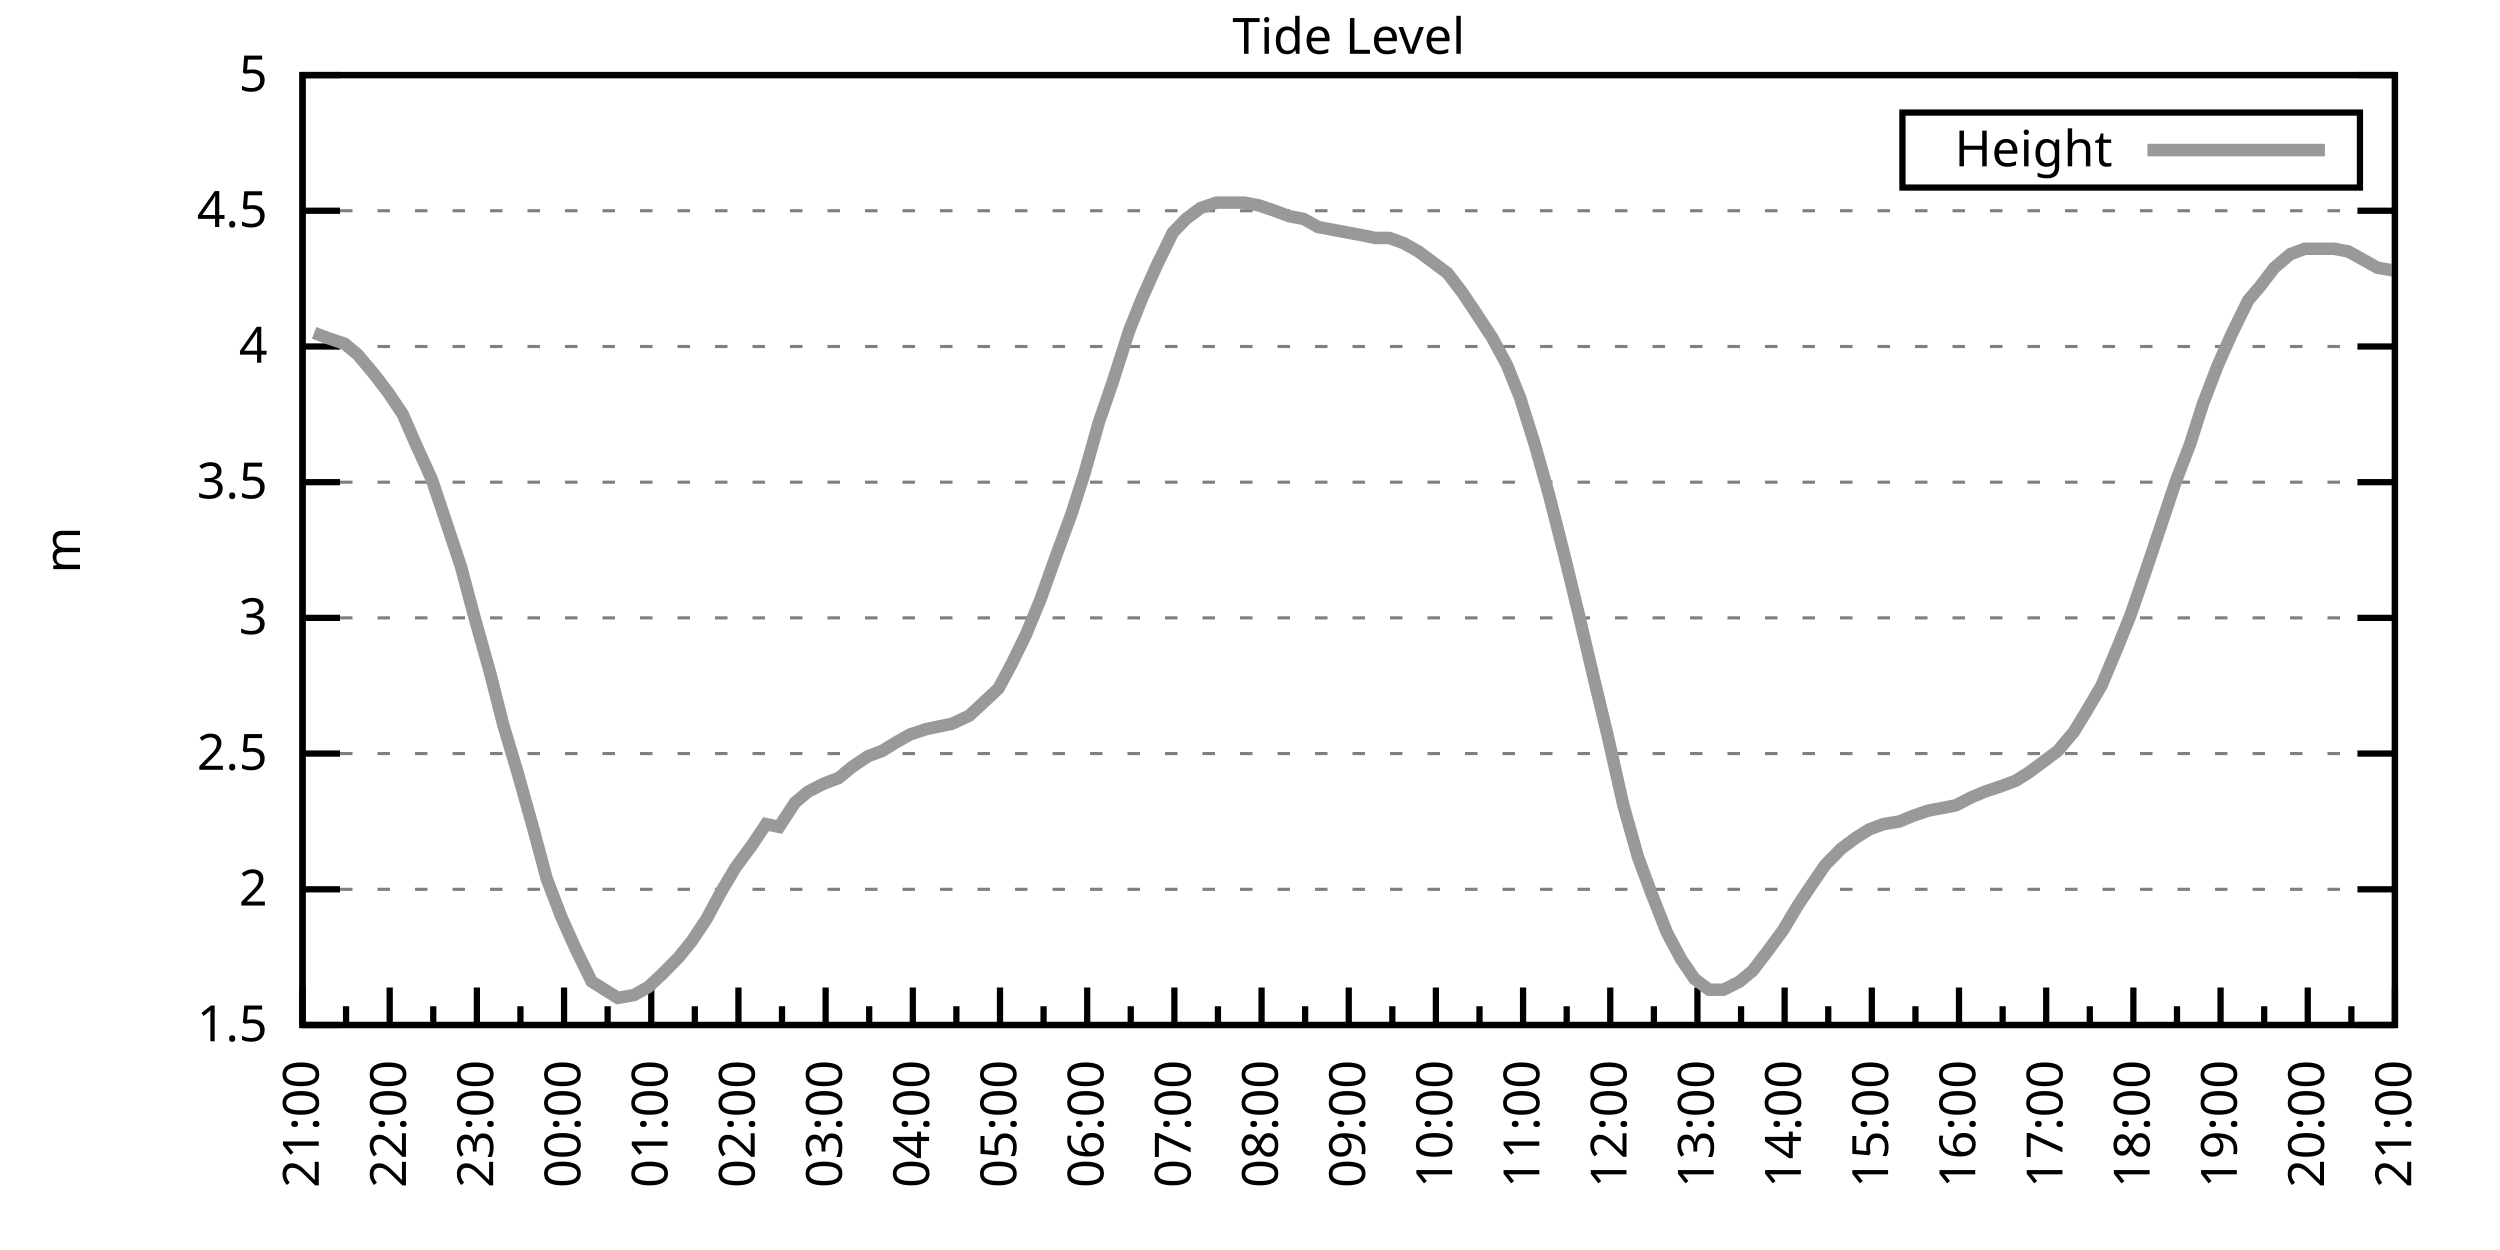
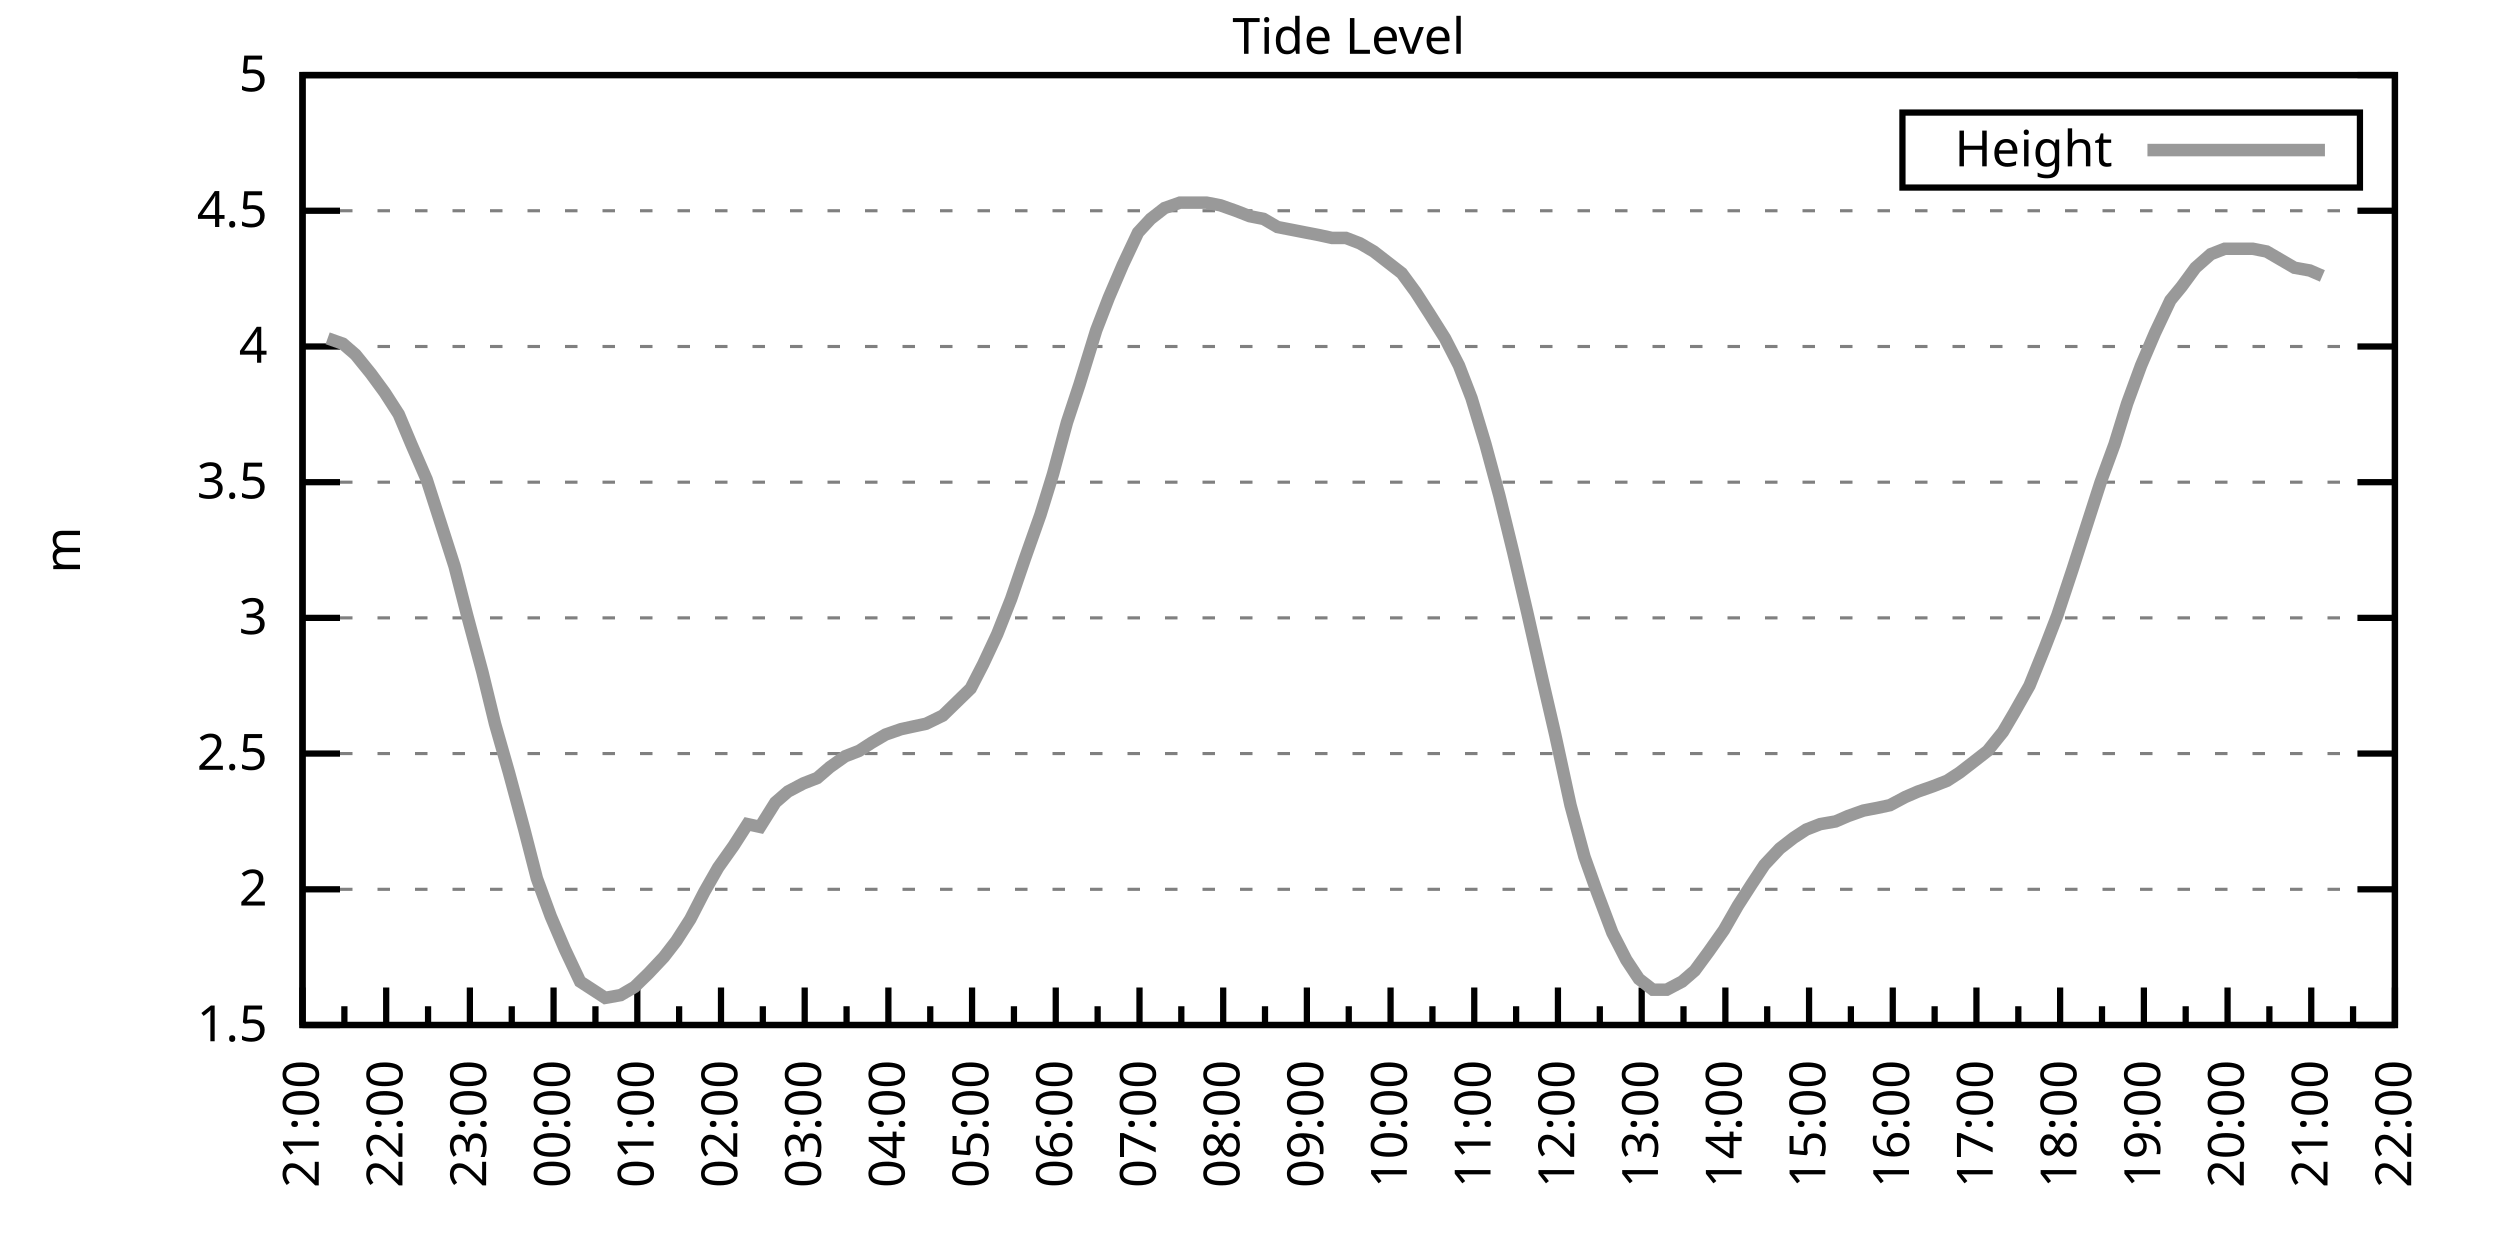
<svg xmlns="http://www.w3.org/2000/svg" xmlns:xlink="http://www.w3.org/1999/xlink" width="400" height="200" viewBox="0 0 400 200">
  <g id="gnuplot_canvas">
    <rect x="0" y="0" width="400" height="200" fill="none" />
    <defs>
      <circle id="gpDot" r="0.5" stroke-width="0.5" stroke="currentColor" />
      <path id="gpPt0" stroke-width="0.333" stroke="currentColor" d="M-1,0 h2 M0,-1 v2" />
      <path id="gpPt1" stroke-width="0.333" stroke="currentColor" d="M-1,-1 L1,1 M1,-1 L-1,1" />
      <path id="gpPt2" stroke-width="0.333" stroke="currentColor" d="M-1,0 L1,0 M0,-1 L0,1 M-1,-1 L1,1 M-1,1 L1,-1" />
      <rect id="gpPt3" stroke-width="0.333" stroke="currentColor" x="-1" y="-1" width="2" height="2" />
      <rect id="gpPt4" stroke-width="0.333" stroke="currentColor" fill="currentColor" x="-1" y="-1" width="2" height="2" />
      <circle id="gpPt5" stroke-width="0.333" stroke="currentColor" cx="0" cy="0" r="1" />
      <use xlink:href="#gpPt5" id="gpPt6" fill="currentColor" stroke="none" />
      <path id="gpPt7" stroke-width="0.333" stroke="currentColor" d="M0,-1.33 L-1.33,0.67 L1.33,0.67 z" />
      <use xlink:href="#gpPt7" id="gpPt8" fill="currentColor" stroke="none" />
      <use xlink:href="#gpPt7" id="gpPt9" stroke="currentColor" transform="rotate(180)" />
      <use xlink:href="#gpPt9" id="gpPt10" fill="currentColor" stroke="none" />
      <use xlink:href="#gpPt3" id="gpPt11" stroke="currentColor" transform="rotate(45)" />
      <use xlink:href="#gpPt11" id="gpPt12" fill="currentColor" stroke="none" />
      <path id="gpPt13" stroke-width="0.333" stroke="currentColor" d="M0,1.330 L1.265,0.411 L0.782,-1.067 L-0.782,-1.076 L-1.265,0.411 z" />
      <use xlink:href="#gpPt13" id="gpPt14" fill="currentColor" stroke="none" />
      <filter id="textbox" filterUnits="objectBoundingBox" x="0" y="0" height="1" width="1">
        <feFlood flood-color="white" flood-opacity="1" result="bgnd" />
        <feComposite in="SourceGraphic" in2="bgnd" operator="atop" />
      </filter>
      <filter id="greybox" filterUnits="objectBoundingBox" x="0" y="0" height="1" width="1">
        <feFlood flood-color="lightgrey" flood-opacity="1" result="grey" />
        <feComposite in="SourceGraphic" in2="grey" operator="atop" />
      </filter>
    </defs>
    <g fill="none" color="white" stroke="currentColor" stroke-width="1.00" stroke-linecap="butt" stroke-linejoin="miter">
</g>
    <g fill="none" color="black" stroke="currentColor" stroke-width="1.00" stroke-linecap="butt" stroke-linejoin="miter">
      <g stroke="none" shape-rendering="crispEdges">
        <polygon fill="rgb(255, 255, 255)" points="48.40,164.00 383.18,164.00 383.18,12.02 48.40,12.02 " />
      </g>
    </g>
    <g fill="none" color="black" stroke="currentColor" stroke-width="1.00" stroke-linecap="butt" stroke-linejoin="miter">
</g>
    <g fill="none" color="black" stroke="black" stroke-width="0.50" stroke-linecap="butt" stroke-linejoin="miter">
</g>
    <g fill="none" color="gray" stroke="currentColor" stroke-width="0.50" stroke-linecap="butt" stroke-linejoin="miter">
      <path stroke="gray" stroke-dasharray="2,4" class="gridline" d="M48.40,164.00 L383.19,164.00  " />
    </g>
    <g fill="none" color="gray" stroke="gray" stroke-width="1.00" stroke-linecap="butt" stroke-linejoin="miter">
</g>
    <g fill="none" color="black" stroke="currentColor" stroke-width="1.00" stroke-linecap="butt" stroke-linejoin="miter">
      <path stroke="black" d="M48.40,164.00 L54.40,164.00 M383.19,164.00 L377.19,164.00  " />
      <g transform="translate(42.80,166.60)" stroke="none" fill="black" font-family="Sans" font-size="8.00" text-anchor="end">
        <text>
          <tspan font-family="Sans"> 1.5</tspan>
        </text>
      </g>
    </g>
    <g fill="none" color="black" stroke="currentColor" stroke-width="1.00" stroke-linecap="butt" stroke-linejoin="miter">
</g>
    <g fill="none" color="black" stroke="black" stroke-width="0.50" stroke-linecap="butt" stroke-linejoin="miter">
</g>
    <g fill="none" color="gray" stroke="currentColor" stroke-width="0.50" stroke-linecap="butt" stroke-linejoin="miter">
      <path stroke="gray" stroke-dasharray="2,4" class="gridline" d="M48.40,142.29 L383.19,142.29  " />
    </g>
    <g fill="none" color="gray" stroke="gray" stroke-width="1.00" stroke-linecap="butt" stroke-linejoin="miter">
</g>
    <g fill="none" color="black" stroke="currentColor" stroke-width="1.00" stroke-linecap="butt" stroke-linejoin="miter">
      <path stroke="black" d="M48.40,142.29 L54.40,142.29 M383.19,142.29 L377.19,142.29  " />
      <g transform="translate(42.80,144.89)" stroke="none" fill="black" font-family="Sans" font-size="8.00" text-anchor="end">
        <text>
          <tspan font-family="Sans"> 2</tspan>
        </text>
      </g>
    </g>
    <g fill="none" color="black" stroke="currentColor" stroke-width="1.00" stroke-linecap="butt" stroke-linejoin="miter">
</g>
    <g fill="none" color="black" stroke="black" stroke-width="0.50" stroke-linecap="butt" stroke-linejoin="miter">
</g>
    <g fill="none" color="gray" stroke="currentColor" stroke-width="0.50" stroke-linecap="butt" stroke-linejoin="miter">
      <path stroke="gray" stroke-dasharray="2,4" class="gridline" d="M48.40,120.57 L383.19,120.57  " />
    </g>
    <g fill="none" color="gray" stroke="gray" stroke-width="1.00" stroke-linecap="butt" stroke-linejoin="miter">
</g>
    <g fill="none" color="black" stroke="currentColor" stroke-width="1.00" stroke-linecap="butt" stroke-linejoin="miter">
      <path stroke="black" d="M48.40,120.57 L54.40,120.57 M383.19,120.57 L377.19,120.57  " />
      <g transform="translate(42.80,123.17)" stroke="none" fill="black" font-family="Sans" font-size="8.00" text-anchor="end">
        <text>
          <tspan font-family="Sans"> 2.5</tspan>
        </text>
      </g>
    </g>
    <g fill="none" color="black" stroke="currentColor" stroke-width="1.00" stroke-linecap="butt" stroke-linejoin="miter">
</g>
    <g fill="none" color="black" stroke="black" stroke-width="0.50" stroke-linecap="butt" stroke-linejoin="miter">
</g>
    <g fill="none" color="gray" stroke="currentColor" stroke-width="0.50" stroke-linecap="butt" stroke-linejoin="miter">
      <path stroke="gray" stroke-dasharray="2,4" class="gridline" d="M48.40,98.86 L383.19,98.86  " />
    </g>
    <g fill="none" color="gray" stroke="gray" stroke-width="1.00" stroke-linecap="butt" stroke-linejoin="miter">
</g>
    <g fill="none" color="black" stroke="currentColor" stroke-width="1.00" stroke-linecap="butt" stroke-linejoin="miter">
      <path stroke="black" d="M48.40,98.86 L54.40,98.86 M383.19,98.86 L377.19,98.86  " />
      <g transform="translate(42.80,101.46)" stroke="none" fill="black" font-family="Sans" font-size="8.00" text-anchor="end">
        <text>
          <tspan font-family="Sans"> 3</tspan>
        </text>
      </g>
    </g>
    <g fill="none" color="black" stroke="currentColor" stroke-width="1.00" stroke-linecap="butt" stroke-linejoin="miter">
</g>
    <g fill="none" color="black" stroke="black" stroke-width="0.50" stroke-linecap="butt" stroke-linejoin="miter">
</g>
    <g fill="none" color="gray" stroke="currentColor" stroke-width="0.50" stroke-linecap="butt" stroke-linejoin="miter">
      <path stroke="gray" stroke-dasharray="2,4" class="gridline" d="M48.40,77.15 L383.19,77.15  " />
    </g>
    <g fill="none" color="gray" stroke="gray" stroke-width="1.00" stroke-linecap="butt" stroke-linejoin="miter">
</g>
    <g fill="none" color="black" stroke="currentColor" stroke-width="1.00" stroke-linecap="butt" stroke-linejoin="miter">
      <path stroke="black" d="M48.40,77.15 L54.40,77.15 M383.19,77.15 L377.19,77.15  " />
      <g transform="translate(42.80,79.75)" stroke="none" fill="black" font-family="Sans" font-size="8.00" text-anchor="end">
        <text>
          <tspan font-family="Sans"> 3.5</tspan>
        </text>
      </g>
    </g>
    <g fill="none" color="black" stroke="currentColor" stroke-width="1.00" stroke-linecap="butt" stroke-linejoin="miter">
</g>
    <g fill="none" color="black" stroke="black" stroke-width="0.50" stroke-linecap="butt" stroke-linejoin="miter">
</g>
    <g fill="none" color="gray" stroke="currentColor" stroke-width="0.50" stroke-linecap="butt" stroke-linejoin="miter">
      <path stroke="gray" stroke-dasharray="2,4" class="gridline" d="M48.40,55.44 L383.19,55.44  " />
    </g>
    <g fill="none" color="gray" stroke="gray" stroke-width="1.00" stroke-linecap="butt" stroke-linejoin="miter">
</g>
    <g fill="none" color="black" stroke="currentColor" stroke-width="1.00" stroke-linecap="butt" stroke-linejoin="miter">
      <path stroke="black" d="M48.40,55.44 L54.40,55.44 M383.19,55.44 L377.19,55.44  " />
      <g transform="translate(42.80,58.04)" stroke="none" fill="black" font-family="Sans" font-size="8.00" text-anchor="end">
        <text>
          <tspan font-family="Sans"> 4</tspan>
        </text>
      </g>
    </g>
    <g fill="none" color="black" stroke="currentColor" stroke-width="1.00" stroke-linecap="butt" stroke-linejoin="miter">
</g>
    <g fill="none" color="black" stroke="black" stroke-width="0.50" stroke-linecap="butt" stroke-linejoin="miter">
</g>
    <g fill="none" color="gray" stroke="currentColor" stroke-width="0.50" stroke-linecap="butt" stroke-linejoin="miter">
      <path stroke="gray" stroke-dasharray="2,4" class="gridline" d="M48.40,33.72 L383.19,33.72  " />
    </g>
    <g fill="none" color="gray" stroke="gray" stroke-width="1.00" stroke-linecap="butt" stroke-linejoin="miter">
</g>
    <g fill="none" color="black" stroke="currentColor" stroke-width="1.00" stroke-linecap="butt" stroke-linejoin="miter">
      <path stroke="black" d="M48.40,33.72 L54.40,33.72 M383.19,33.72 L377.19,33.72  " />
      <g transform="translate(42.80,36.32)" stroke="none" fill="black" font-family="Sans" font-size="8.00" text-anchor="end">
        <text>
          <tspan font-family="Sans"> 4.5</tspan>
        </text>
      </g>
    </g>
    <g fill="none" color="black" stroke="currentColor" stroke-width="1.00" stroke-linecap="butt" stroke-linejoin="miter">
</g>
    <g fill="none" color="black" stroke="black" stroke-width="0.50" stroke-linecap="butt" stroke-linejoin="miter">
</g>
    <g fill="none" color="gray" stroke="currentColor" stroke-width="0.50" stroke-linecap="butt" stroke-linejoin="miter">
      <path stroke="gray" stroke-dasharray="2,4" class="gridline" d="M48.40,12.01 L383.19,12.01  " />
    </g>
    <g fill="none" color="gray" stroke="gray" stroke-width="1.00" stroke-linecap="butt" stroke-linejoin="miter">
</g>
    <g fill="none" color="black" stroke="currentColor" stroke-width="1.00" stroke-linecap="butt" stroke-linejoin="miter">
      <path stroke="black" d="M48.40,12.01 L54.40,12.01 M383.19,12.01 L377.19,12.01  " />
      <g transform="translate(42.80,14.61)" stroke="none" fill="black" font-family="Sans" font-size="8.00" text-anchor="end">
        <text>
          <tspan font-family="Sans"> 5</tspan>
        </text>
      </g>
    </g>
    <g fill="none" color="black" stroke="currentColor" stroke-width="1.00" stroke-linecap="butt" stroke-linejoin="miter">
      <path stroke="black" d="M48.40,164.00 L48.40,158.00  " />
      <g transform="translate(51.00,169.60) rotate(270)" stroke="none" fill="black" font-family="Sans" font-size="8.00" text-anchor="end">
        <text>
          <tspan font-family="Sans">21:00</tspan>
        </text>
      </g>
    </g>
    <g fill="none" color="black" stroke="currentColor" stroke-width="1.00" stroke-linecap="butt" stroke-linejoin="miter">
-       <path stroke="black" d="M55.37,164.00 L55.37,161.00 M62.35,164.00 L62.35,158.00  " />
-       <g transform="translate(64.95,169.60) rotate(270)" stroke="none" fill="black" font-family="Sans" font-size="8.00" text-anchor="end">
+       <path stroke="black" d="M55.10,164.00 L55.10,161.00 M61.79,164.00 L61.79,158.00  " />
+       <g transform="translate(64.39,169.60) rotate(270)" stroke="none" fill="black" font-family="Sans" font-size="8.00" text-anchor="end">
        <text>
          <tspan font-family="Sans">22:00</tspan>
        </text>
      </g>
    </g>
    <g fill="none" color="black" stroke="currentColor" stroke-width="1.00" stroke-linecap="butt" stroke-linejoin="miter">
-       <path stroke="black" d="M69.32,164.00 L69.32,161.00 M76.30,164.00 L76.30,158.00  " />
-       <g transform="translate(78.90,169.60) rotate(270)" stroke="none" fill="black" font-family="Sans" font-size="8.00" text-anchor="end">
+       <path stroke="black" d="M68.49,164.00 L68.49,161.00 M75.18,164.00 L75.18,158.00  " />
+       <g transform="translate(77.78,169.60) rotate(270)" stroke="none" fill="black" font-family="Sans" font-size="8.00" text-anchor="end">
        <text>
          <tspan font-family="Sans">23:00</tspan>
        </text>
      </g>
    </g>
    <g fill="none" color="black" stroke="currentColor" stroke-width="1.00" stroke-linecap="butt" stroke-linejoin="miter">
-       <path stroke="black" d="M83.27,164.00 L83.27,161.00 M90.25,164.00 L90.25,158.00  " />
-       <g transform="translate(92.85,169.60) rotate(270)" stroke="none" fill="black" font-family="Sans" font-size="8.00" text-anchor="end">
+       <path stroke="black" d="M81.88,164.00 L81.88,161.00 M88.57,164.00 L88.57,158.00  " />
+       <g transform="translate(91.17,169.60) rotate(270)" stroke="none" fill="black" font-family="Sans" font-size="8.00" text-anchor="end">
        <text>
          <tspan font-family="Sans">00:00</tspan>
        </text>
      </g>
    </g>
    <g fill="none" color="black" stroke="currentColor" stroke-width="1.00" stroke-linecap="butt" stroke-linejoin="miter">
-       <path stroke="black" d="M97.22,164.00 L97.22,161.00 M104.20,164.00 L104.20,158.00  " />
-       <g transform="translate(106.80,169.60) rotate(270)" stroke="none" fill="black" font-family="Sans" font-size="8.00" text-anchor="end">
+       <path stroke="black" d="M95.27,164.00 L95.27,161.00 M101.97,164.00 L101.97,158.00  " />
+       <g transform="translate(104.57,169.60) rotate(270)" stroke="none" fill="black" font-family="Sans" font-size="8.00" text-anchor="end">
        <text>
          <tspan font-family="Sans">01:00</tspan>
        </text>
      </g>
    </g>
    <g fill="none" color="black" stroke="currentColor" stroke-width="1.00" stroke-linecap="butt" stroke-linejoin="miter">
-       <path stroke="black" d="M111.17,164.00 L111.17,161.00 M118.15,164.00 L118.15,158.00  " />
-       <g transform="translate(120.75,169.60) rotate(270)" stroke="none" fill="black" font-family="Sans" font-size="8.00" text-anchor="end">
+       <path stroke="black" d="M108.66,164.00 L108.66,161.00 M115.36,164.00 L115.36,158.00  " />
+       <g transform="translate(117.96,169.60) rotate(270)" stroke="none" fill="black" font-family="Sans" font-size="8.00" text-anchor="end">
        <text>
          <tspan font-family="Sans">02:00</tspan>
        </text>
      </g>
    </g>
    <g fill="none" color="black" stroke="currentColor" stroke-width="1.00" stroke-linecap="butt" stroke-linejoin="miter">
-       <path stroke="black" d="M125.12,164.00 L125.12,161.00 M132.10,164.00 L132.10,158.00  " />
-       <g transform="translate(134.70,169.60) rotate(270)" stroke="none" fill="black" font-family="Sans" font-size="8.00" text-anchor="end">
+       <path stroke="black" d="M122.05,164.00 L122.05,161.00 M128.75,164.00 L128.75,158.00  " />
+       <g transform="translate(131.35,169.60) rotate(270)" stroke="none" fill="black" font-family="Sans" font-size="8.00" text-anchor="end">
        <text>
          <tspan font-family="Sans">03:00</tspan>
        </text>
      </g>
    </g>
    <g fill="none" color="black" stroke="currentColor" stroke-width="1.00" stroke-linecap="butt" stroke-linejoin="miter">
-       <path stroke="black" d="M139.07,164.00 L139.07,161.00 M146.05,164.00 L146.05,158.00  " />
-       <g transform="translate(148.65,169.60) rotate(270)" stroke="none" fill="black" font-family="Sans" font-size="8.00" text-anchor="end">
+       <path stroke="black" d="M135.45,164.00 L135.45,161.00 M142.14,164.00 L142.14,158.00  " />
+       <g transform="translate(144.74,169.60) rotate(270)" stroke="none" fill="black" font-family="Sans" font-size="8.00" text-anchor="end">
        <text>
          <tspan font-family="Sans">04:00</tspan>
        </text>
      </g>
    </g>
    <g fill="none" color="black" stroke="currentColor" stroke-width="1.00" stroke-linecap="butt" stroke-linejoin="miter">
-       <path stroke="black" d="M153.02,164.00 L153.02,161.00 M160.00,164.00 L160.00,158.00  " />
-       <g transform="translate(162.60,169.60) rotate(270)" stroke="none" fill="black" font-family="Sans" font-size="8.00" text-anchor="end">
+       <path stroke="black" d="M148.84,164.00 L148.84,161.00 M155.53,164.00 L155.53,158.00  " />
+       <g transform="translate(158.13,169.60) rotate(270)" stroke="none" fill="black" font-family="Sans" font-size="8.00" text-anchor="end">
        <text>
          <tspan font-family="Sans">05:00</tspan>
        </text>
      </g>
    </g>
    <g fill="none" color="black" stroke="currentColor" stroke-width="1.00" stroke-linecap="butt" stroke-linejoin="miter">
-       <path stroke="black" d="M166.97,164.00 L166.97,161.00 M173.95,164.00 L173.95,158.00  " />
-       <g transform="translate(176.55,169.60) rotate(270)" stroke="none" fill="black" font-family="Sans" font-size="8.00" text-anchor="end">
+       <path stroke="black" d="M162.23,164.00 L162.23,161.00 M168.92,164.00 L168.92,158.00  " />
+       <g transform="translate(171.52,169.60) rotate(270)" stroke="none" fill="black" font-family="Sans" font-size="8.00" text-anchor="end">
        <text>
          <tspan font-family="Sans">06:00</tspan>
        </text>
      </g>
    </g>
    <g fill="none" color="black" stroke="currentColor" stroke-width="1.00" stroke-linecap="butt" stroke-linejoin="miter">
-       <path stroke="black" d="M180.92,164.00 L180.92,161.00 M187.90,164.00 L187.90,158.00  " />
-       <g transform="translate(190.50,169.60) rotate(270)" stroke="none" fill="black" font-family="Sans" font-size="8.00" text-anchor="end">
+       <path stroke="black" d="M175.62,164.00 L175.62,161.00 M182.32,164.00 L182.32,158.00  " />
+       <g transform="translate(184.92,169.60) rotate(270)" stroke="none" fill="black" font-family="Sans" font-size="8.00" text-anchor="end">
        <text>
          <tspan font-family="Sans">07:00</tspan>
        </text>
      </g>
    </g>
    <g fill="none" color="black" stroke="currentColor" stroke-width="1.00" stroke-linecap="butt" stroke-linejoin="miter">
-       <path stroke="black" d="M194.87,164.00 L194.87,161.00 M201.85,164.00 L201.85,158.00  " />
-       <g transform="translate(204.45,169.60) rotate(270)" stroke="none" fill="black" font-family="Sans" font-size="8.00" text-anchor="end">
+       <path stroke="black" d="M189.01,164.00 L189.01,161.00 M195.71,164.00 L195.71,158.00  " />
+       <g transform="translate(198.31,169.60) rotate(270)" stroke="none" fill="black" font-family="Sans" font-size="8.00" text-anchor="end">
        <text>
          <tspan font-family="Sans">08:00</tspan>
        </text>
      </g>
    </g>
    <g fill="none" color="black" stroke="currentColor" stroke-width="1.00" stroke-linecap="butt" stroke-linejoin="miter">
-       <path stroke="black" d="M208.82,164.00 L208.82,161.00 M215.80,164.00 L215.80,158.00  " />
-       <g transform="translate(218.40,169.60) rotate(270)" stroke="none" fill="black" font-family="Sans" font-size="8.00" text-anchor="end">
+       <path stroke="black" d="M202.40,164.00 L202.40,161.00 M209.10,164.00 L209.10,158.00  " />
+       <g transform="translate(211.70,169.60) rotate(270)" stroke="none" fill="black" font-family="Sans" font-size="8.00" text-anchor="end">
        <text>
          <tspan font-family="Sans">09:00</tspan>
        </text>
      </g>
    </g>
    <g fill="none" color="black" stroke="currentColor" stroke-width="1.00" stroke-linecap="butt" stroke-linejoin="miter">
-       <path stroke="black" d="M222.77,164.00 L222.77,161.00 M229.74,164.00 L229.74,158.00  " />
-       <g transform="translate(232.34,169.60) rotate(270)" stroke="none" fill="black" font-family="Sans" font-size="8.00" text-anchor="end">
+       <path stroke="black" d="M215.80,164.00 L215.80,161.00 M222.49,164.00 L222.49,158.00  " />
+       <g transform="translate(225.09,169.60) rotate(270)" stroke="none" fill="black" font-family="Sans" font-size="8.00" text-anchor="end">
        <text>
          <tspan font-family="Sans">10:00</tspan>
        </text>
      </g>
    </g>
    <g fill="none" color="black" stroke="currentColor" stroke-width="1.00" stroke-linecap="butt" stroke-linejoin="miter">
-       <path stroke="black" d="M236.72,164.00 L236.72,161.00 M243.69,164.00 L243.69,158.00  " />
-       <g transform="translate(246.29,169.60) rotate(270)" stroke="none" fill="black" font-family="Sans" font-size="8.00" text-anchor="end">
+       <path stroke="black" d="M229.19,164.00 L229.19,161.00 M235.88,164.00 L235.88,158.00  " />
+       <g transform="translate(238.48,169.60) rotate(270)" stroke="none" fill="black" font-family="Sans" font-size="8.00" text-anchor="end">
        <text>
          <tspan font-family="Sans">11:00</tspan>
        </text>
      </g>
    </g>
    <g fill="none" color="black" stroke="currentColor" stroke-width="1.00" stroke-linecap="butt" stroke-linejoin="miter">
-       <path stroke="black" d="M250.67,164.00 L250.67,161.00 M257.64,164.00 L257.64,158.00  " />
-       <g transform="translate(260.24,169.60) rotate(270)" stroke="none" fill="black" font-family="Sans" font-size="8.00" text-anchor="end">
+       <path stroke="black" d="M242.58,164.00 L242.58,161.00 M249.27,164.00 L249.27,158.00  " />
+       <g transform="translate(251.87,169.60) rotate(270)" stroke="none" fill="black" font-family="Sans" font-size="8.00" text-anchor="end">
        <text>
          <tspan font-family="Sans">12:00</tspan>
        </text>
      </g>
    </g>
    <g fill="none" color="black" stroke="currentColor" stroke-width="1.00" stroke-linecap="butt" stroke-linejoin="miter">
-       <path stroke="black" d="M264.62,164.00 L264.62,161.00 M271.59,164.00 L271.59,158.00  " />
-       <g transform="translate(274.19,169.60) rotate(270)" stroke="none" fill="black" font-family="Sans" font-size="8.00" text-anchor="end">
+       <path stroke="black" d="M255.97,164.00 L255.97,161.00 M262.67,164.00 L262.67,158.00  " />
+       <g transform="translate(265.27,169.60) rotate(270)" stroke="none" fill="black" font-family="Sans" font-size="8.00" text-anchor="end">
        <text>
          <tspan font-family="Sans">13:00</tspan>
        </text>
      </g>
    </g>
    <g fill="none" color="black" stroke="currentColor" stroke-width="1.00" stroke-linecap="butt" stroke-linejoin="miter">
-       <path stroke="black" d="M278.57,164.00 L278.57,161.00 M285.54,164.00 L285.54,158.00  " />
-       <g transform="translate(288.14,169.60) rotate(270)" stroke="none" fill="black" font-family="Sans" font-size="8.00" text-anchor="end">
+       <path stroke="black" d="M269.36,164.00 L269.36,161.00 M276.06,164.00 L276.06,158.00  " />
+       <g transform="translate(278.66,169.60) rotate(270)" stroke="none" fill="black" font-family="Sans" font-size="8.00" text-anchor="end">
        <text>
          <tspan font-family="Sans">14:00</tspan>
        </text>
      </g>
    </g>
    <g fill="none" color="black" stroke="currentColor" stroke-width="1.00" stroke-linecap="butt" stroke-linejoin="miter">
-       <path stroke="black" d="M292.52,164.00 L292.52,161.00 M299.49,164.00 L299.49,158.00  " />
-       <g transform="translate(302.09,169.60) rotate(270)" stroke="none" fill="black" font-family="Sans" font-size="8.00" text-anchor="end">
+       <path stroke="black" d="M282.75,164.00 L282.75,161.00 M289.45,164.00 L289.45,158.00  " />
+       <g transform="translate(292.05,169.60) rotate(270)" stroke="none" fill="black" font-family="Sans" font-size="8.00" text-anchor="end">
        <text>
          <tspan font-family="Sans">15:00</tspan>
        </text>
      </g>
    </g>
    <g fill="none" color="black" stroke="currentColor" stroke-width="1.00" stroke-linecap="butt" stroke-linejoin="miter">
-       <path stroke="black" d="M306.47,164.00 L306.47,161.00 M313.44,164.00 L313.44,158.00  " />
-       <g transform="translate(316.04,169.60) rotate(270)" stroke="none" fill="black" font-family="Sans" font-size="8.00" text-anchor="end">
+       <path stroke="black" d="M296.14,164.00 L296.14,161.00 M302.84,164.00 L302.84,158.00  " />
+       <g transform="translate(305.44,169.60) rotate(270)" stroke="none" fill="black" font-family="Sans" font-size="8.00" text-anchor="end">
        <text>
          <tspan font-family="Sans">16:00</tspan>
        </text>
      </g>
    </g>
    <g fill="none" color="black" stroke="currentColor" stroke-width="1.00" stroke-linecap="butt" stroke-linejoin="miter">
-       <path stroke="black" d="M320.42,164.00 L320.42,161.00 M327.39,164.00 L327.39,158.00  " />
-       <g transform="translate(329.99,169.60) rotate(270)" stroke="none" fill="black" font-family="Sans" font-size="8.00" text-anchor="end">
+       <path stroke="black" d="M309.54,164.00 L309.54,161.00 M316.23,164.00 L316.23,158.00  " />
+       <g transform="translate(318.83,169.60) rotate(270)" stroke="none" fill="black" font-family="Sans" font-size="8.00" text-anchor="end">
        <text>
          <tspan font-family="Sans">17:00</tspan>
        </text>
      </g>
    </g>
    <g fill="none" color="black" stroke="currentColor" stroke-width="1.00" stroke-linecap="butt" stroke-linejoin="miter">
-       <path stroke="black" d="M334.37,164.00 L334.37,161.00 M341.34,164.00 L341.34,158.00  " />
-       <g transform="translate(343.94,169.60) rotate(270)" stroke="none" fill="black" font-family="Sans" font-size="8.00" text-anchor="end">
+       <path stroke="black" d="M322.93,164.00 L322.93,161.00 M329.62,164.00 L329.62,158.00  " />
+       <g transform="translate(332.22,169.60) rotate(270)" stroke="none" fill="black" font-family="Sans" font-size="8.00" text-anchor="end">
        <text>
          <tspan font-family="Sans">18:00</tspan>
        </text>
      </g>
    </g>
    <g fill="none" color="black" stroke="currentColor" stroke-width="1.00" stroke-linecap="butt" stroke-linejoin="miter">
-       <path stroke="black" d="M348.32,164.00 L348.32,161.00 M355.29,164.00 L355.29,158.00  " />
-       <g transform="translate(357.89,169.60) rotate(270)" stroke="none" fill="black" font-family="Sans" font-size="8.00" text-anchor="end">
+       <path stroke="black" d="M336.32,164.00 L336.32,161.00 M343.02,164.00 L343.02,158.00  " />
+       <g transform="translate(345.62,169.60) rotate(270)" stroke="none" fill="black" font-family="Sans" font-size="8.00" text-anchor="end">
        <text>
          <tspan font-family="Sans">19:00</tspan>
        </text>
      </g>
    </g>
    <g fill="none" color="black" stroke="currentColor" stroke-width="1.00" stroke-linecap="butt" stroke-linejoin="miter">
-       <path stroke="black" d="M362.27,164.00 L362.27,161.00 M369.24,164.00 L369.24,158.00  " />
-       <g transform="translate(371.84,169.60) rotate(270)" stroke="none" fill="black" font-family="Sans" font-size="8.00" text-anchor="end">
+       <path stroke="black" d="M349.71,164.00 L349.71,161.00 M356.41,164.00 L356.41,158.00  " />
+       <g transform="translate(359.01,169.60) rotate(270)" stroke="none" fill="black" font-family="Sans" font-size="8.00" text-anchor="end">
        <text>
          <tspan font-family="Sans">20:00</tspan>
        </text>
      </g>
    </g>
    <g fill="none" color="black" stroke="currentColor" stroke-width="1.00" stroke-linecap="butt" stroke-linejoin="miter">
-       <path stroke="black" d="M376.22,164.00 L376.22,161.00 M383.19,164.00 L383.19,158.00  " />
+       <path stroke="black" d="M363.10,164.00 L363.10,161.00 M369.80,164.00 L369.80,158.00  " />
+       <g transform="translate(372.40,169.60) rotate(270)" stroke="none" fill="black" font-family="Sans" font-size="8.00" text-anchor="end">
+         <text>
+           <tspan font-family="Sans">21:00</tspan>
+         </text>
+       </g>
+     </g>
+     <g fill="none" color="black" stroke="currentColor" stroke-width="1.00" stroke-linecap="butt" stroke-linejoin="miter">
+       <path stroke="black" d="M376.49,164.00 L376.49,161.00 M383.19,164.00 L383.19,158.00  " />
      <g transform="translate(385.79,169.60) rotate(270)" stroke="none" fill="black" font-family="Sans" font-size="8.00" text-anchor="end">
        <text>
-           <tspan font-family="Sans">21:00</tspan>
+           <tspan font-family="Sans">22:00</tspan>
        </text>
      </g>
    </g>
    <g fill="none" color="black" stroke="currentColor" stroke-width="1.00" stroke-linecap="butt" stroke-linejoin="miter">
</g>
    <g fill="none" color="black" stroke="currentColor" stroke-width="1.00" stroke-linecap="butt" stroke-linejoin="miter">
      <path stroke="black" d="M48.40,12.01 L48.40,164.00 L383.19,164.00 L383.19,12.01 L48.40,12.01 Z  " />
    </g>
    <g fill="none" color="black" stroke="currentColor" stroke-width="1.00" stroke-linecap="butt" stroke-linejoin="miter">
      <g transform="translate(12.80,88.01) rotate(270)" stroke="none" fill="black" font-family="Sans" font-size="8.00" text-anchor="middle">
        <text>
          <tspan font-family="Sans">m</tspan>
        </text>
      </g>
    </g>
    <g fill="none" color="black" stroke="currentColor" stroke-width="1.00" stroke-linecap="butt" stroke-linejoin="miter">
</g>
    <g fill="none" color="black" stroke="currentColor" stroke-width="1.00" stroke-linecap="butt" stroke-linejoin="miter">
      <path stroke="black" d="M304.39,30.01 L304.39,18.01 L377.59,18.01 L377.59,30.01 L304.39,30.01 Z  " />
    </g>
    <g id="Tide_level_plot_1">
      <g fill="none" color="white" stroke="black" stroke-width="2.00" stroke-linecap="butt" stroke-linejoin="miter">
</g>
      <g fill="none" color="black" stroke="currentColor" stroke-width="2.00" stroke-linecap="butt" stroke-linejoin="miter">
        <g transform="translate(337.99,26.61)" stroke="none" fill="black" font-family="Sans" font-size="8.00" text-anchor="end">
          <text>
            <tspan font-family="Sans">Height</tspan>
          </text>
        </g>
      </g>
      <g fill="none" color="black" stroke="currentColor" stroke-width="2.00" stroke-linecap="butt" stroke-linejoin="miter">
-         <path stroke="rgb(153, 153, 153)" d="M343.59,24.01 L371.99,24.01 M50.26,53.26 L52.58,54.13 L55.14,55.00 L57.23,56.74 L59.79,59.78 L62.12,62.82   L64.44,66.29 L66.53,71.07 L69.09,76.71 L71.42,83.66 L73.74,90.61 L75.83,98.43 L78.39,107.55 L80.48,115.80   L82.81,123.61 L85.37,132.73 L87.46,140.55 L89.78,146.63 L92.11,151.84 L94.67,157.05 L96.76,158.35 L98.85,159.66   L101.41,159.22 L103.73,157.92 L106.06,155.75 L108.62,153.14 L110.71,150.54 L113.03,147.06 L115.36,142.72 L117.68,138.81   L120.24,135.34 L122.57,131.86 L124.66,132.30 L127.22,128.39 L129.31,126.65 L131.87,125.35 L134.19,124.48 L136.28,122.75   L138.84,121.01 L141.16,120.14 L143.26,118.84 L145.58,117.53 L148.14,116.67 L150.23,116.23 L152.32,115.80 L155.11,114.49   L157.44,112.32 L159.76,110.15 L161.86,106.24 L164.18,101.47 L166.51,95.82 L168.83,89.31 L171.39,82.36 L173.48,75.85   L175.81,67.59 L177.90,61.52 L180.69,52.83 L182.78,47.62 L185.11,42.41 L187.66,37.20 L189.76,35.03 L192.08,33.29   L194.64,32.42 L196.73,32.42 L199.06,32.42 L201.38,32.85 L203.94,33.72 L206.26,34.59 L208.59,35.03 L210.91,36.33   L213.24,36.76 L215.56,37.20 L217.89,37.63 L219.98,38.07 L222.30,38.07 L224.63,38.93 L226.95,40.24 L229.28,41.97   L231.60,43.71 L233.93,46.75 L236.25,50.22 L238.81,54.13 L241.14,58.48 L243.23,63.69 L245.55,71.07 L247.88,79.32   L250.20,88.44 L252.53,97.99 L255.09,108.85 L257.18,117.53 L259.74,128.83 L262.06,137.08 L264.15,142.72 L266.71,149.24   L269.04,153.58 L271.13,156.62 L273.45,158.35 L275.78,158.35 L278.34,157.05 L280.43,155.31 L282.75,152.28 L285.31,148.80   L287.64,144.89 L289.96,141.42 L292.05,138.38 L294.61,135.77 L296.94,134.04 L299.03,132.73 L301.35,131.86 L303.91,131.43   L306.00,130.56 L308.56,129.69 L310.88,129.26 L312.98,128.83 L315.53,127.52 L317.63,126.65 L320.18,125.79 L322.51,124.92   L324.60,123.61 L326.93,121.88 L329.25,120.14 L331.81,117.10 L333.67,114.06 L336.23,109.72 L338.78,103.64 L340.88,98.43   L343.43,91.04 L345.76,84.10 L348.08,77.15 L350.41,71.07 L352.50,64.56 L354.83,58.48 L357.15,53.26 L359.71,48.05   L361.57,45.88 L363.89,42.84 L366.45,40.67 L368.78,39.80 L371.10,39.80 L373.43,39.80 L375.75,40.24 L378.08,41.54   L380.40,42.84 L382.96,43.28  " />
+         <path stroke="rgb(153, 153, 153)" d="M343.59,24.01 L371.99,24.01 M52.42,54.13 L54.87,55.00 L56.88,56.74 L59.34,59.78 L61.57,62.82 L63.80,66.29   L65.81,71.07 L68.26,76.71 L70.50,83.66 L72.73,90.61 L74.74,98.43 L77.19,107.55 L79.20,115.80 L81.43,123.61   L83.89,132.73 L85.90,140.55 L88.13,146.63 L90.36,151.84 L92.82,157.05 L94.82,158.35 L96.83,159.66 L99.29,159.22   L101.52,157.92 L103.75,155.75 L106.21,153.14 L108.22,150.54 L110.45,147.06 L112.68,142.72 L114.91,138.81 L117.37,135.34   L119.60,131.86 L121.61,132.30 L124.06,128.39 L126.07,126.65 L128.53,125.35 L130.76,124.48 L132.77,122.75 L135.22,121.01   L137.45,120.14 L139.46,118.84 L141.69,117.53 L144.15,116.67 L146.16,116.23 L148.17,115.80 L150.85,114.49 L153.08,112.32   L155.31,110.15 L157.32,106.24 L159.55,101.47 L161.78,95.82 L164.01,89.31 L166.47,82.36 L168.48,75.85 L170.71,67.59   L172.72,61.52 L175.40,52.83 L177.41,47.62 L179.64,42.41 L182.09,37.20 L184.10,35.03 L186.33,33.29 L188.79,32.42   L190.80,32.42 L193.03,32.42 L195.26,32.85 L197.72,33.72 L199.95,34.59 L202.18,35.03 L204.41,36.33 L206.64,36.76   L208.88,37.20 L211.11,37.63 L213.12,38.07 L215.35,38.07 L217.58,38.93 L219.81,40.24 L222.04,41.97 L224.28,43.71   L226.51,46.75 L228.74,50.22 L231.20,54.13 L233.43,58.48 L235.44,63.69 L237.67,71.07 L239.90,79.32 L242.13,88.44   L244.36,97.99 L246.82,108.85 L248.83,117.53 L251.28,128.83 L253.51,137.08 L255.52,142.72 L257.98,149.24 L260.21,153.58   L262.22,156.62 L264.45,158.35 L266.68,158.35 L269.14,157.05 L271.15,155.31 L273.38,152.28 L275.83,148.80 L278.07,144.89   L280.30,141.42 L282.31,138.38 L284.76,135.77 L286.99,134.04 L289.00,132.73 L291.23,131.86 L293.69,131.43 L295.70,130.56   L298.15,129.69 L300.39,129.26 L302.39,128.83 L304.85,127.52 L306.86,126.65 L309.31,125.79 L311.54,124.92 L313.55,123.61   L315.79,121.88 L318.02,120.14 L320.47,117.10 L322.26,114.06 L324.71,109.72 L327.17,103.64 L329.18,98.43 L331.63,91.04   L333.86,84.10 L336.10,77.15 L338.33,71.07 L340.34,64.56 L342.57,58.48 L344.80,53.26 L347.26,48.05 L349.04,45.88   L351.27,42.84 L353.73,40.67 L355.96,39.80 L358.19,39.80 L360.42,39.80 L362.66,40.24 L364.89,41.54 L367.12,42.84   L369.58,43.28 L371.58,44.15  " />
      </g>
    </g>
    <g fill="none" color="black" stroke="currentColor" stroke-width="2.00" stroke-linecap="butt" stroke-linejoin="miter">
</g>
    <g fill="none" color="black" stroke="black" stroke-width="1.00" stroke-linecap="butt" stroke-linejoin="miter">
</g>
    <g fill="none" color="black" stroke="currentColor" stroke-width="1.00" stroke-linecap="butt" stroke-linejoin="miter">
      <path stroke="black" d="M48.40,12.01 L48.40,164.00 L383.19,164.00 L383.19,12.01 L48.40,12.01 Z  " />
    </g>
    <g fill="none" color="black" stroke="currentColor" stroke-width="1.00" stroke-linecap="butt" stroke-linejoin="miter">
      <g transform="translate(215.79,8.61)" stroke="none" fill="black" font-family="Sans" font-size="8.00" text-anchor="middle">
        <text>
          <tspan font-family="Sans">Tide Level</tspan>
        </text>
      </g>
    </g>
    <g fill="none" color="black" stroke="currentColor" stroke-width="1.00" stroke-linecap="butt" stroke-linejoin="miter">
</g>
  </g>
</svg>
